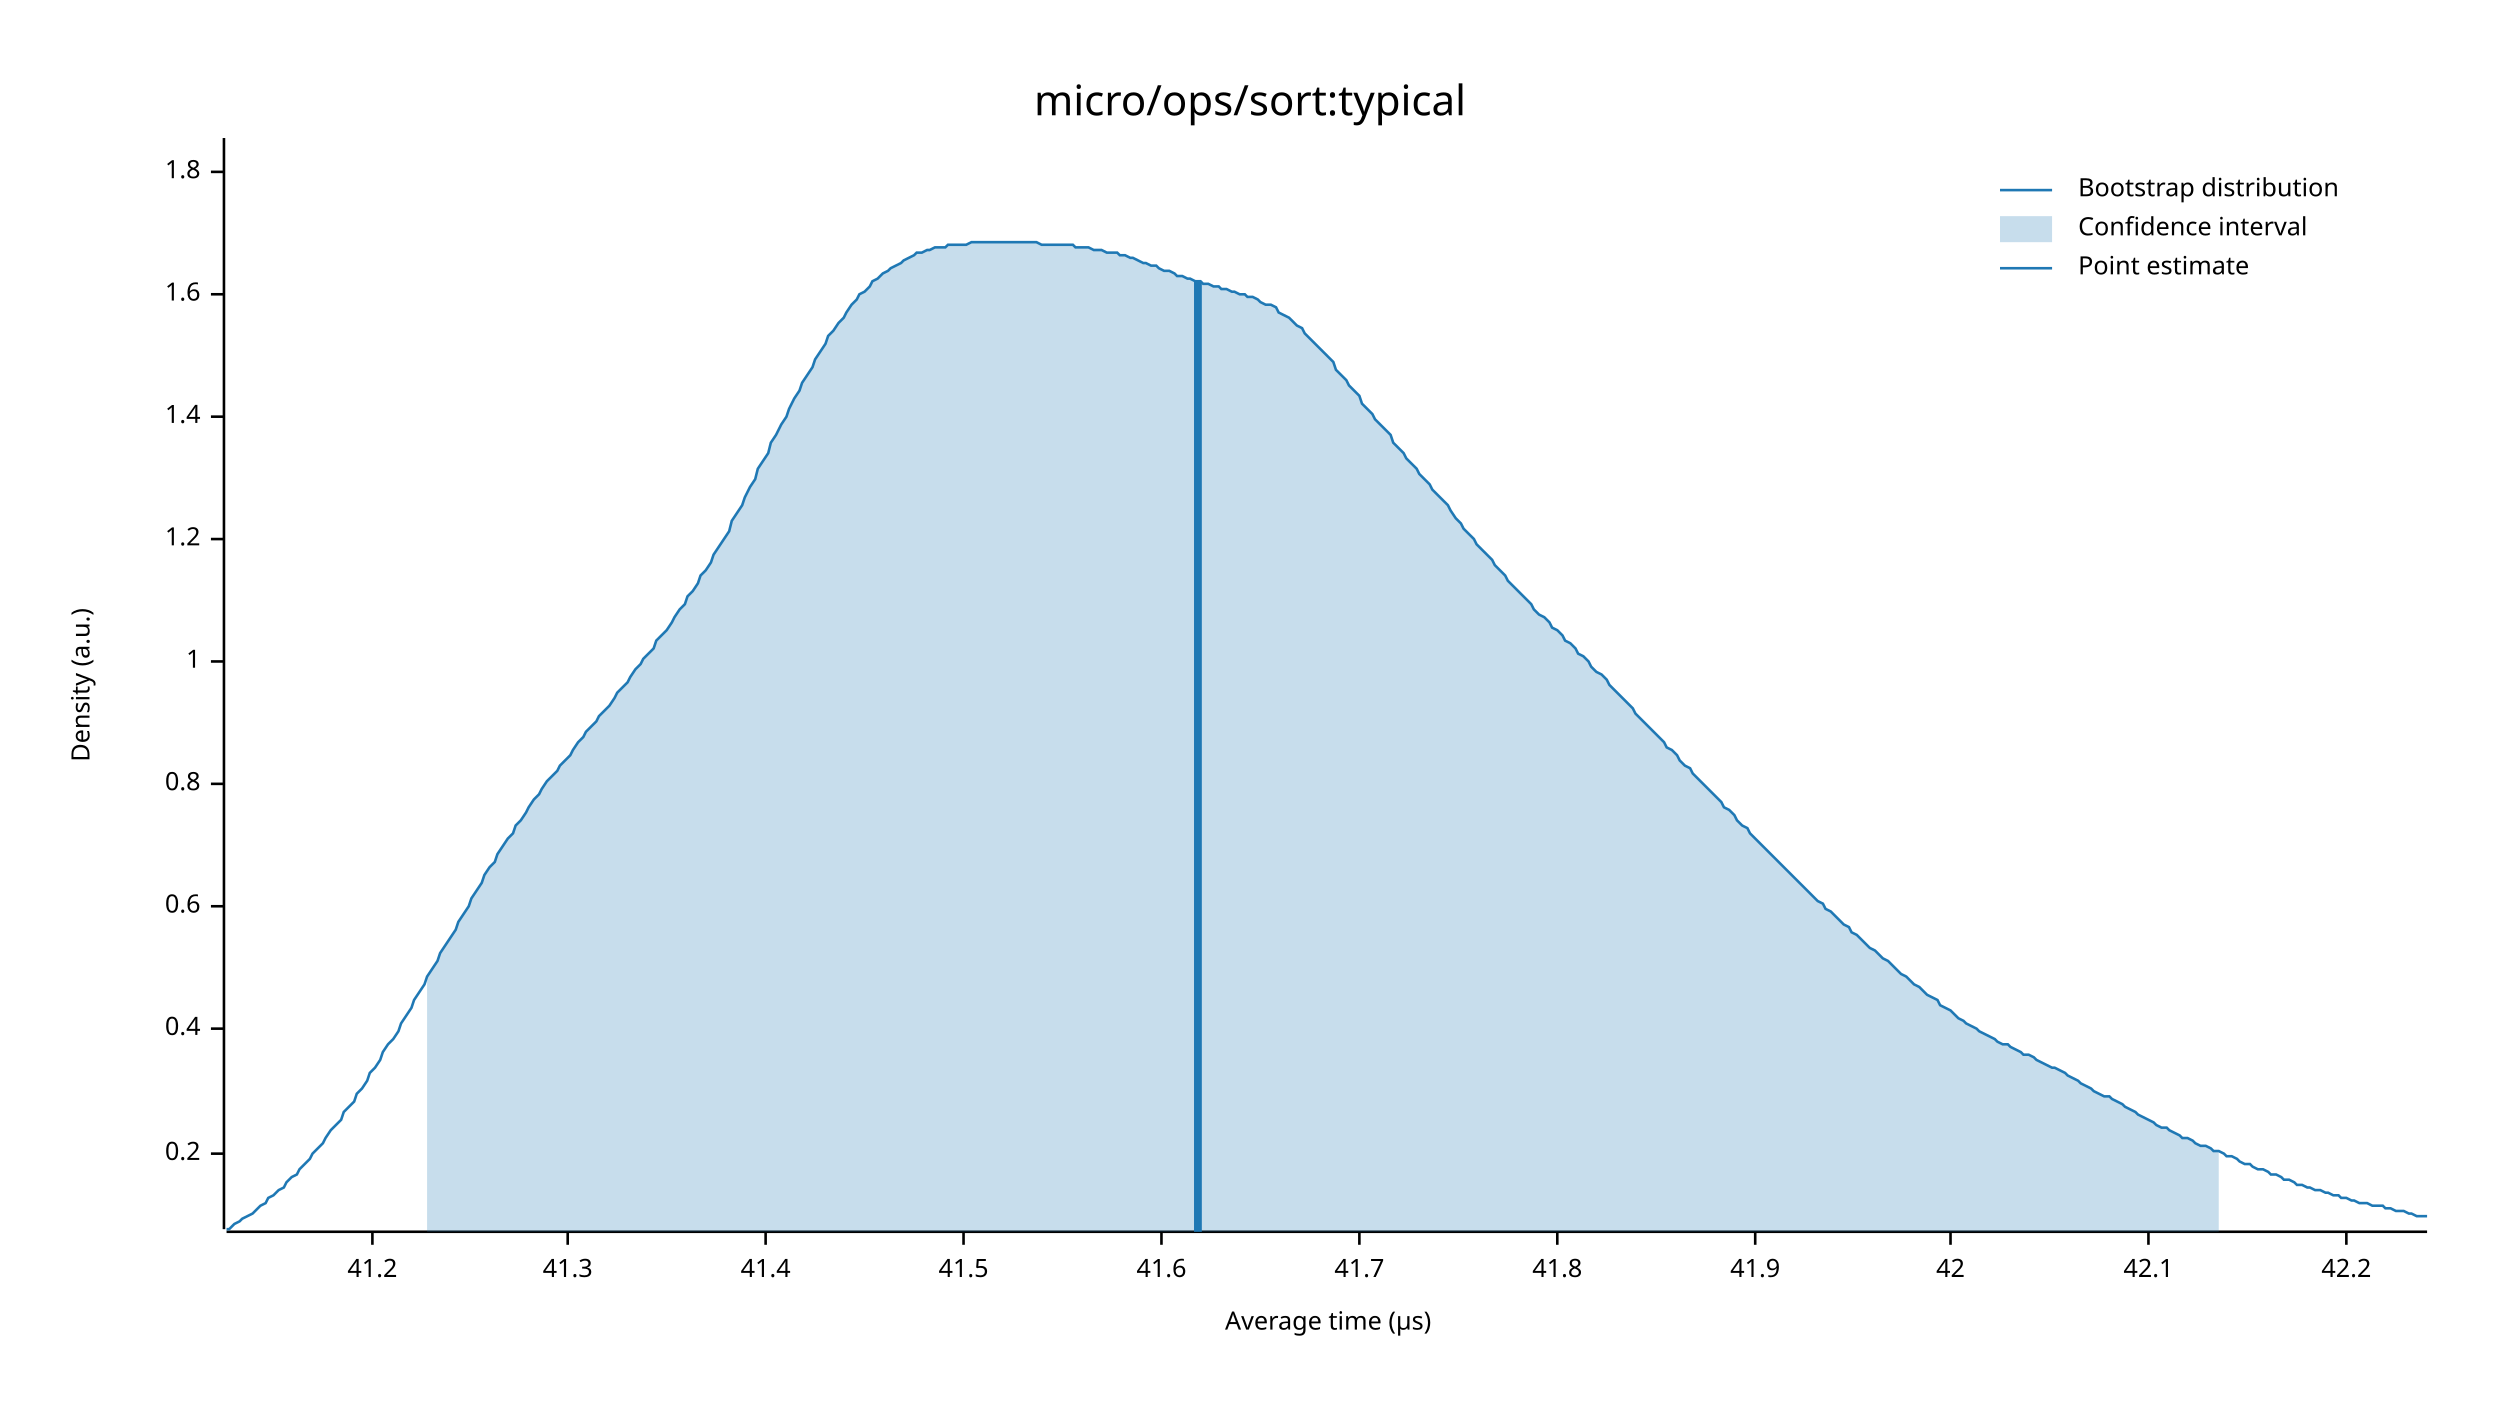
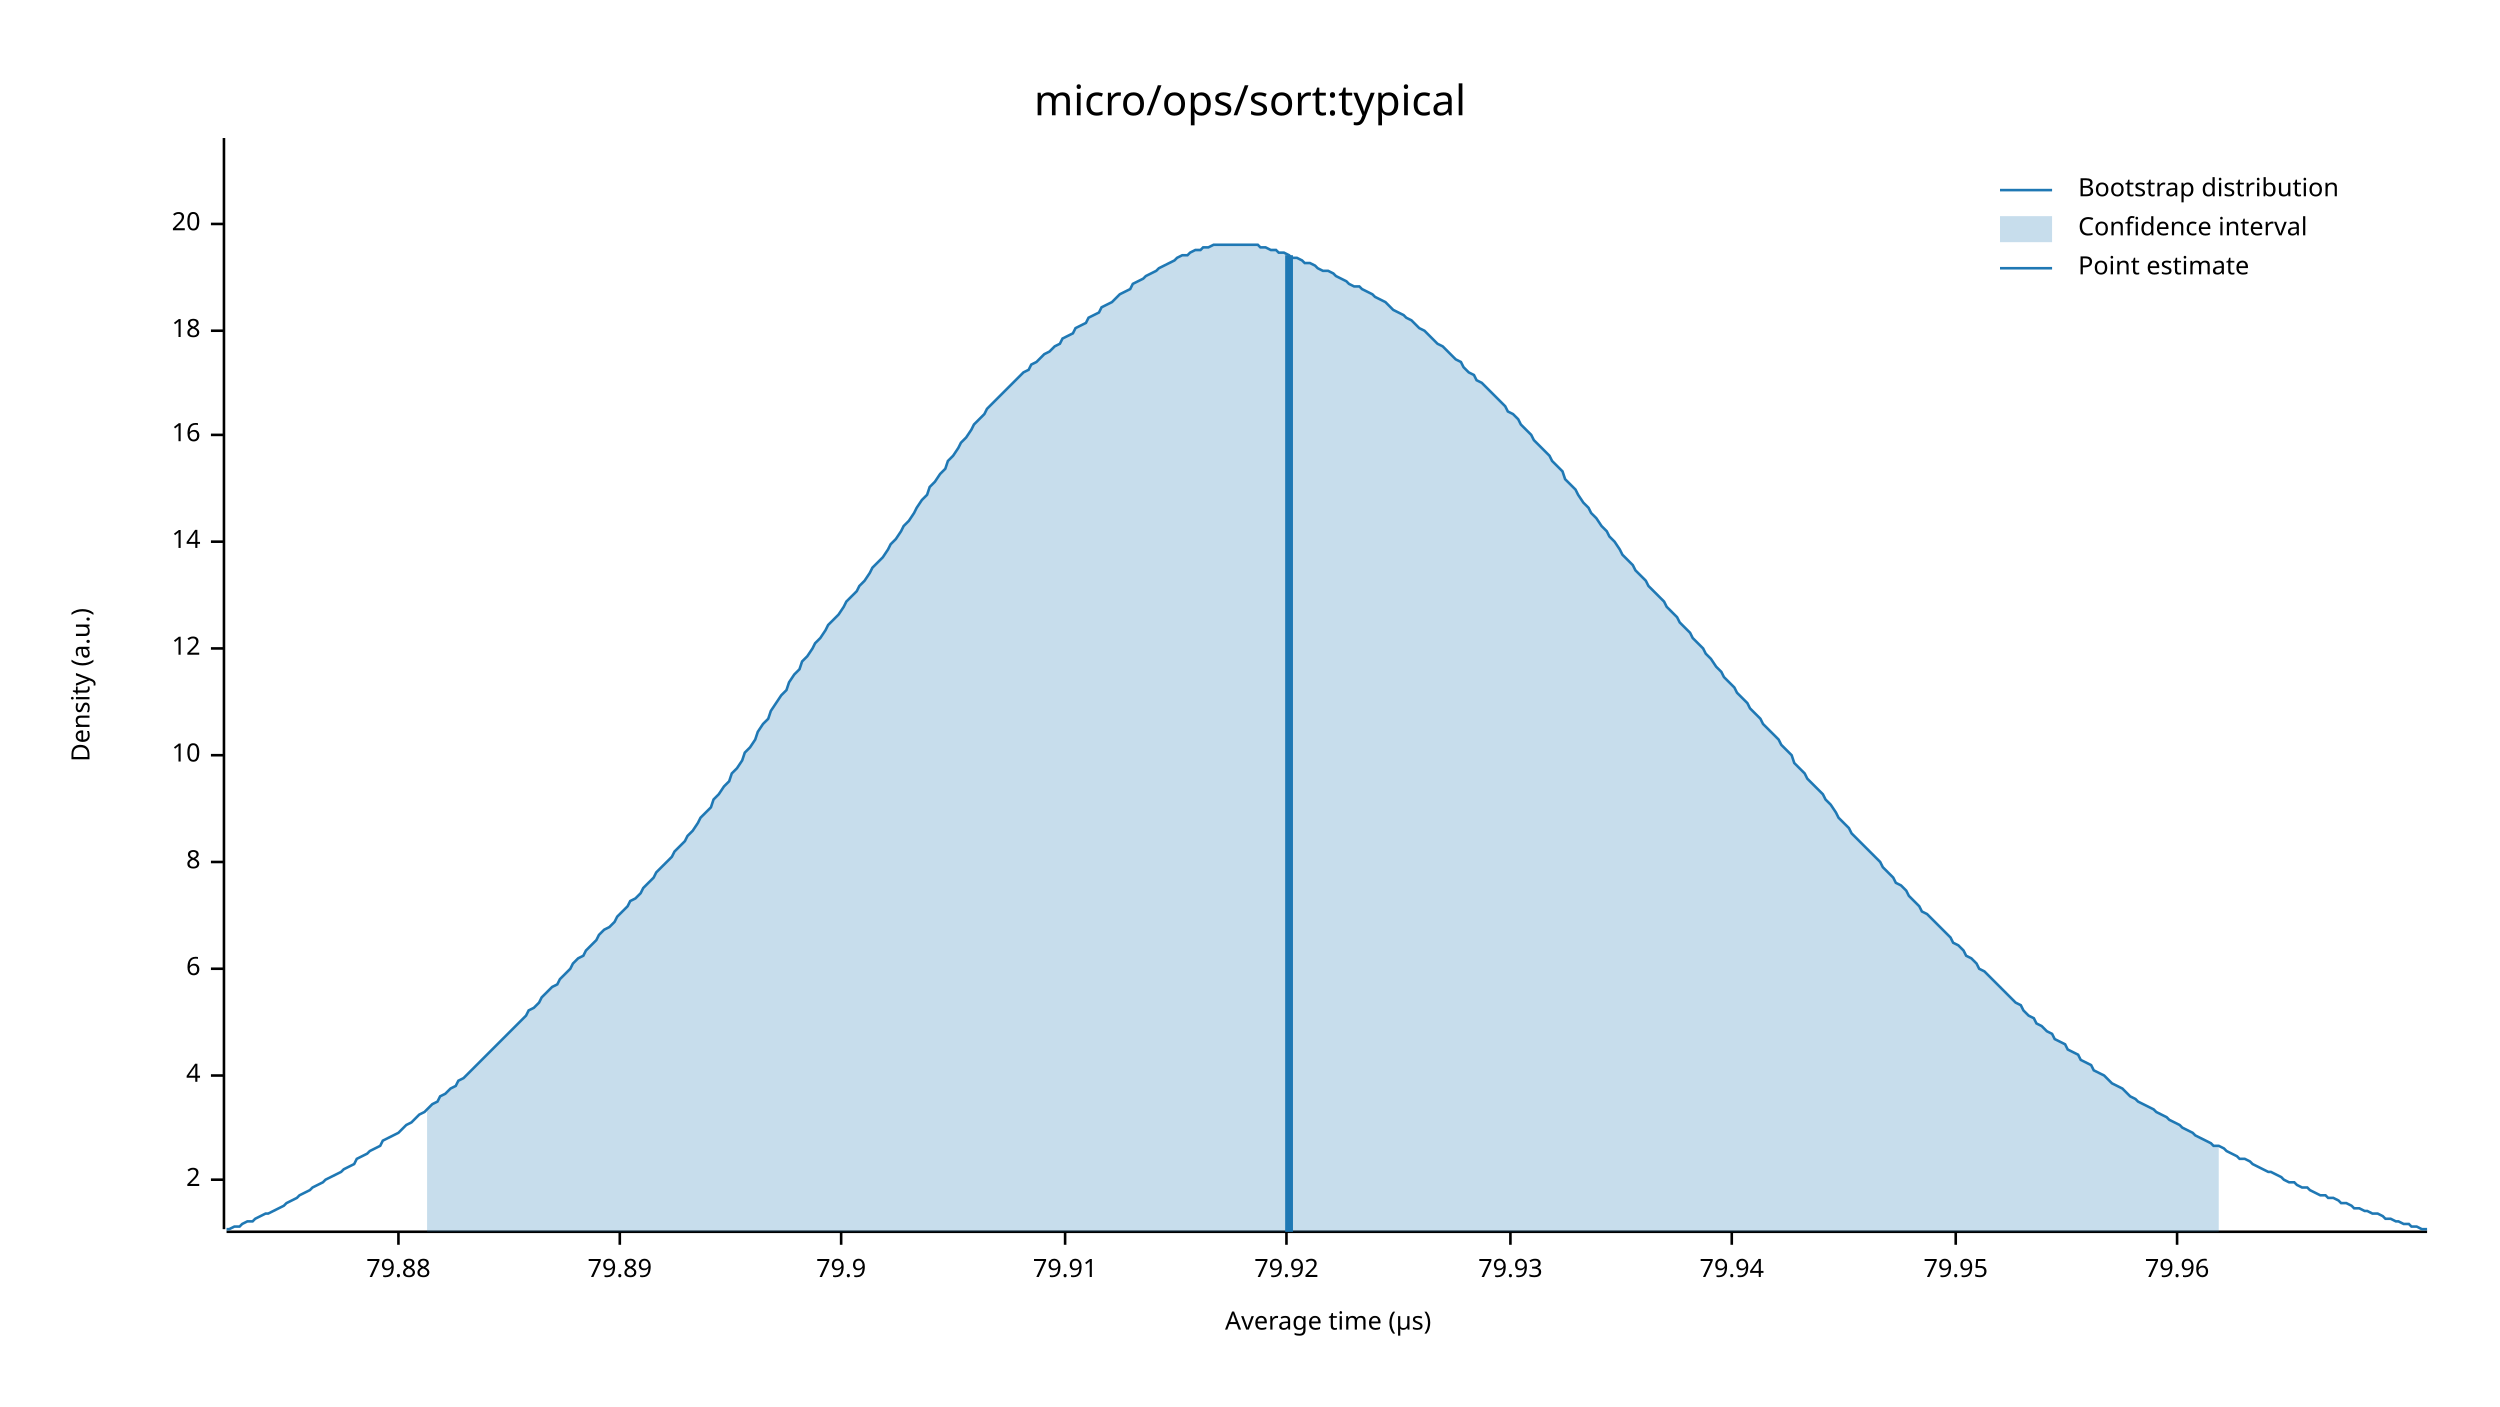
<svg xmlns="http://www.w3.org/2000/svg" width="960" height="540" viewBox="0 0 960 540">
  <text x="480" y="32" dy="0.76em" text-anchor="middle" font-family="sans-serif" font-size="16.129" opacity="1" fill="#000000">
micro/ops/sort:typical
</text>
  <text x="27" y="263" dy="0.76em" text-anchor="middle" font-family="sans-serif" font-size="9.677" opacity="1" fill="#000000" transform="rotate(270, 27, 263)">
Density (a.u.)
</text>
  <text x="510" y="513" dy="-0.5ex" text-anchor="middle" font-family="sans-serif" font-size="9.677" opacity="1" fill="#000000">
Average time (µs)
</text>
  <polyline fill="none" opacity="1" stroke="#000000" stroke-width="1" points="86,53 86,472 " />
-   <text x="77" y="443" dy="0.5ex" text-anchor="end" font-family="sans-serif" font-size="9.677" opacity="1" fill="#000000">
- 0.2
+   <text x="77" y="453" dy="0.5ex" text-anchor="end" font-family="sans-serif" font-size="9.677" opacity="1" fill="#000000">
+ 2
</text>
-   <polyline fill="none" opacity="1" stroke="#000000" stroke-width="1" points="81,443 86,443 " />
-   <text x="77" y="395" dy="0.5ex" text-anchor="end" font-family="sans-serif" font-size="9.677" opacity="1" fill="#000000">
- 0.4
+   <polyline fill="none" opacity="1" stroke="#000000" stroke-width="1" points="81,453 86,453 " />
+   <text x="77" y="413" dy="0.5ex" text-anchor="end" font-family="sans-serif" font-size="9.677" opacity="1" fill="#000000">
+ 4
</text>
-   <polyline fill="none" opacity="1" stroke="#000000" stroke-width="1" points="81,395 86,395 " />
-   <text x="77" y="348" dy="0.5ex" text-anchor="end" font-family="sans-serif" font-size="9.677" opacity="1" fill="#000000">
- 0.6
+   <polyline fill="none" opacity="1" stroke="#000000" stroke-width="1" points="81,413 86,413 " />
+   <text x="77" y="372" dy="0.5ex" text-anchor="end" font-family="sans-serif" font-size="9.677" opacity="1" fill="#000000">
+ 6
</text>
-   <polyline fill="none" opacity="1" stroke="#000000" stroke-width="1" points="81,348 86,348 " />
-   <text x="77" y="301" dy="0.5ex" text-anchor="end" font-family="sans-serif" font-size="9.677" opacity="1" fill="#000000">
- 0.8
+   <polyline fill="none" opacity="1" stroke="#000000" stroke-width="1" points="81,372 86,372 " />
+   <text x="77" y="331" dy="0.5ex" text-anchor="end" font-family="sans-serif" font-size="9.677" opacity="1" fill="#000000">
+ 8
</text>
-   <polyline fill="none" opacity="1" stroke="#000000" stroke-width="1" points="81,301 86,301 " />
-   <text x="77" y="254" dy="0.5ex" text-anchor="end" font-family="sans-serif" font-size="9.677" opacity="1" fill="#000000">
- 1
+   <polyline fill="none" opacity="1" stroke="#000000" stroke-width="1" points="81,331 86,331 " />
+   <text x="77" y="290" dy="0.5ex" text-anchor="end" font-family="sans-serif" font-size="9.677" opacity="1" fill="#000000">
+ 10
</text>
-   <polyline fill="none" opacity="1" stroke="#000000" stroke-width="1" points="81,254 86,254 " />
-   <text x="77" y="207" dy="0.5ex" text-anchor="end" font-family="sans-serif" font-size="9.677" opacity="1" fill="#000000">
- 1.2
+   <polyline fill="none" opacity="1" stroke="#000000" stroke-width="1" points="81,290 86,290 " />
+   <text x="77" y="249" dy="0.5ex" text-anchor="end" font-family="sans-serif" font-size="9.677" opacity="1" fill="#000000">
+ 12
</text>
-   <polyline fill="none" opacity="1" stroke="#000000" stroke-width="1" points="81,207 86,207 " />
-   <text x="77" y="160" dy="0.5ex" text-anchor="end" font-family="sans-serif" font-size="9.677" opacity="1" fill="#000000">
- 1.4
+   <polyline fill="none" opacity="1" stroke="#000000" stroke-width="1" points="81,249 86,249 " />
+   <text x="77" y="208" dy="0.5ex" text-anchor="end" font-family="sans-serif" font-size="9.677" opacity="1" fill="#000000">
+ 14
</text>
-   <polyline fill="none" opacity="1" stroke="#000000" stroke-width="1" points="81,160 86,160 " />
-   <text x="77" y="113" dy="0.5ex" text-anchor="end" font-family="sans-serif" font-size="9.677" opacity="1" fill="#000000">
- 1.6
+   <polyline fill="none" opacity="1" stroke="#000000" stroke-width="1" points="81,208 86,208 " />
+   <text x="77" y="167" dy="0.5ex" text-anchor="end" font-family="sans-serif" font-size="9.677" opacity="1" fill="#000000">
+ 16
</text>
-   <polyline fill="none" opacity="1" stroke="#000000" stroke-width="1" points="81,113 86,113 " />
-   <text x="77" y="66" dy="0.5ex" text-anchor="end" font-family="sans-serif" font-size="9.677" opacity="1" fill="#000000">
- 1.8
+   <polyline fill="none" opacity="1" stroke="#000000" stroke-width="1" points="81,167 86,167 " />
+   <text x="77" y="127" dy="0.5ex" text-anchor="end" font-family="sans-serif" font-size="9.677" opacity="1" fill="#000000">
+ 18
</text>
-   <polyline fill="none" opacity="1" stroke="#000000" stroke-width="1" points="81,66 86,66 " />
+   <polyline fill="none" opacity="1" stroke="#000000" stroke-width="1" points="81,127 86,127 " />
+   <text x="77" y="86" dy="0.5ex" text-anchor="end" font-family="sans-serif" font-size="9.677" opacity="1" fill="#000000">
+ 20
+ </text>
+   <polyline fill="none" opacity="1" stroke="#000000" stroke-width="1" points="81,86 86,86 " />
  <polyline fill="none" opacity="1" stroke="#000000" stroke-width="1" points="87,473 932,473 " />
-   <text x="143" y="483" dy="0.76em" text-anchor="middle" font-family="sans-serif" font-size="9.677" opacity="1" fill="#000000">
- 41.2
+   <text x="153" y="483" dy="0.76em" text-anchor="middle" font-family="sans-serif" font-size="9.677" opacity="1" fill="#000000">
+ 79.88
</text>
-   <polyline fill="none" opacity="1" stroke="#000000" stroke-width="1" points="143,473 143,478 " />
-   <text x="218" y="483" dy="0.76em" text-anchor="middle" font-family="sans-serif" font-size="9.677" opacity="1" fill="#000000">
- 41.3
+   <polyline fill="none" opacity="1" stroke="#000000" stroke-width="1" points="153,473 153,478 " />
+   <text x="238" y="483" dy="0.76em" text-anchor="middle" font-family="sans-serif" font-size="9.677" opacity="1" fill="#000000">
+ 79.89
</text>
-   <polyline fill="none" opacity="1" stroke="#000000" stroke-width="1" points="218,473 218,478 " />
-   <text x="294" y="483" dy="0.76em" text-anchor="middle" font-family="sans-serif" font-size="9.677" opacity="1" fill="#000000">
- 41.4
+   <polyline fill="none" opacity="1" stroke="#000000" stroke-width="1" points="238,473 238,478 " />
+   <text x="323" y="483" dy="0.76em" text-anchor="middle" font-family="sans-serif" font-size="9.677" opacity="1" fill="#000000">
+ 79.9
</text>
-   <polyline fill="none" opacity="1" stroke="#000000" stroke-width="1" points="294,473 294,478 " />
-   <text x="370" y="483" dy="0.76em" text-anchor="middle" font-family="sans-serif" font-size="9.677" opacity="1" fill="#000000">
- 41.5
+   <polyline fill="none" opacity="1" stroke="#000000" stroke-width="1" points="323,473 323,478 " />
+   <text x="409" y="483" dy="0.76em" text-anchor="middle" font-family="sans-serif" font-size="9.677" opacity="1" fill="#000000">
+ 79.91
</text>
-   <polyline fill="none" opacity="1" stroke="#000000" stroke-width="1" points="370,473 370,478 " />
-   <text x="446" y="483" dy="0.76em" text-anchor="middle" font-family="sans-serif" font-size="9.677" opacity="1" fill="#000000">
- 41.6
+   <polyline fill="none" opacity="1" stroke="#000000" stroke-width="1" points="409,473 409,478 " />
+   <text x="494" y="483" dy="0.76em" text-anchor="middle" font-family="sans-serif" font-size="9.677" opacity="1" fill="#000000">
+ 79.92
</text>
-   <polyline fill="none" opacity="1" stroke="#000000" stroke-width="1" points="446,473 446,478 " />
-   <text x="522" y="483" dy="0.76em" text-anchor="middle" font-family="sans-serif" font-size="9.677" opacity="1" fill="#000000">
- 41.7
+   <polyline fill="none" opacity="1" stroke="#000000" stroke-width="1" points="494,473 494,478 " />
+   <text x="580" y="483" dy="0.76em" text-anchor="middle" font-family="sans-serif" font-size="9.677" opacity="1" fill="#000000">
+ 79.93
</text>
-   <polyline fill="none" opacity="1" stroke="#000000" stroke-width="1" points="522,473 522,478 " />
-   <text x="598" y="483" dy="0.76em" text-anchor="middle" font-family="sans-serif" font-size="9.677" opacity="1" fill="#000000">
- 41.8
+   <polyline fill="none" opacity="1" stroke="#000000" stroke-width="1" points="580,473 580,478 " />
+   <text x="665" y="483" dy="0.76em" text-anchor="middle" font-family="sans-serif" font-size="9.677" opacity="1" fill="#000000">
+ 79.94
</text>
-   <polyline fill="none" opacity="1" stroke="#000000" stroke-width="1" points="598,473 598,478 " />
-   <text x="674" y="483" dy="0.76em" text-anchor="middle" font-family="sans-serif" font-size="9.677" opacity="1" fill="#000000">
- 41.9
+   <polyline fill="none" opacity="1" stroke="#000000" stroke-width="1" points="665,473 665,478 " />
+   <text x="751" y="483" dy="0.76em" text-anchor="middle" font-family="sans-serif" font-size="9.677" opacity="1" fill="#000000">
+ 79.95
</text>
-   <polyline fill="none" opacity="1" stroke="#000000" stroke-width="1" points="674,473 674,478 " />
-   <text x="749" y="483" dy="0.76em" text-anchor="middle" font-family="sans-serif" font-size="9.677" opacity="1" fill="#000000">
- 42
+   <polyline fill="none" opacity="1" stroke="#000000" stroke-width="1" points="751,473 751,478 " />
+   <text x="836" y="483" dy="0.76em" text-anchor="middle" font-family="sans-serif" font-size="9.677" opacity="1" fill="#000000">
+ 79.96
</text>
-   <polyline fill="none" opacity="1" stroke="#000000" stroke-width="1" points="749,473 749,478 " />
-   <text x="825" y="483" dy="0.76em" text-anchor="middle" font-family="sans-serif" font-size="9.677" opacity="1" fill="#000000">
- 42.1
- </text>
-   <polyline fill="none" opacity="1" stroke="#000000" stroke-width="1" points="825,473 825,478 " />
-   <text x="901" y="483" dy="0.76em" text-anchor="middle" font-family="sans-serif" font-size="9.677" opacity="1" fill="#000000">
- 42.2
- </text>
-   <polyline fill="none" opacity="1" stroke="#000000" stroke-width="1" points="901,473 901,478 " />
-   <polyline fill="none" opacity="1" stroke="#1F78B4" stroke-width="1" points="87,472 88,472 90,470 92,469 93,468 95,467 97,466 98,465 100,463 102,462 103,460 105,459 107,457 109,456 110,454 112,452 114,451 115,449 117,447 119,445 120,443 122,441 124,439 125,437 127,434 129,432 131,430 132,427 134,425 136,423 137,420 139,418 141,415 142,412 144,410 146,407 147,404 149,401 151,399 153,396 154,393 156,390 158,387 159,384 161,381 163,378 164,375 166,372 168,369 169,366 171,363 173,360 175,357 176,354 178,351 180,348 181,345 183,342 185,339 186,336 188,333 190,331 191,328 193,325 195,322 197,320 198,317 200,315 202,312 203,310 205,307 207,305 208,303 210,300 212,298 214,296 215,294 217,292 219,290 220,288 222,285 224,283 225,281 227,279 229,277 230,275 232,273 234,271 236,268 237,266 239,264 241,262 242,260 244,257 246,255 247,253 249,251 251,249 252,246 254,244 256,242 258,239 259,237 261,234 263,232 264,229 266,227 268,224 269,221 271,219 273,216 274,213 276,210 278,207 280,204 281,200 283,197 285,194 286,191 288,187 290,184 291,180 293,177 295,174 296,170 298,167 300,163 302,160 303,157 305,153 307,150 308,147 310,144 312,141 313,138 315,135 317,132 318,129 320,127 322,124 324,122 325,120 327,117 329,115 330,113 332,112 334,110 335,108 337,107 339,105 341,104 342,103 344,102 346,101 347,100 349,99 351,98 352,97 354,97 356,96 357,96 359,95 361,95 363,95 364,94 366,94 368,94 369,94 371,94 373,93 374,93 376,93 378,93 379,93 381,93 383,93 385,93 386,93 388,93 390,93 391,93 393,93 395,93 396,93 398,93 400,94 401,94 403,94 405,94 407,94 408,94 410,94 412,94 413,95 415,95 417,95 418,95 420,96 422,96 423,96 425,97 427,97 429,97 430,98 432,98 434,99 435,99 437,100 439,101 440,101 442,102 444,102 445,103 447,104 449,104 451,105 452,106 454,106 456,107 457,107 459,108 461,108 462,109 464,109 466,110 468,110 469,111 471,111 473,112 474,112 476,113 478,113 479,114 481,114 483,115 484,116 486,117 488,117 490,118 491,120 493,121 495,122 496,123 498,125 500,126 501,128 503,130 505,132 506,133 508,135 510,137 512,139 513,142 515,144 517,146 518,148 520,150 522,152 523,155 525,157 527,159 528,161 530,163 532,165 534,167 535,170 537,172 539,174 540,176 542,178 544,180 545,182 547,184 549,186 550,188 552,190 554,192 556,194 557,196 559,199 561,201 562,203 564,205 566,207 567,209 569,211 571,213 573,215 574,217 576,219 578,221 579,223 581,225 583,227 584,228 586,230 588,232 589,234 591,236 593,237 595,239 596,241 598,242 600,244 601,246 603,247 605,249 606,251 608,252 610,254 611,256 613,258 615,259 617,261 618,263 620,265 622,267 623,268 625,270 627,272 628,274 630,276 632,278 633,279 635,281 637,283 639,285 640,287 642,288 644,290 645,292 647,294 649,295 650,297 652,299 654,301 655,302 657,304 659,306 661,308 662,310 664,311 666,313 667,315 669,317 671,318 672,320 674,322 676,324 677,325 679,327 681,329 683,331 684,332 686,334 688,336 689,337 691,339 693,341 694,342 696,344 698,346 700,347 701,349 703,350 705,352 706,353 708,355 710,356 711,358 713,359 715,361 716,362 718,364 720,365 722,367 723,368 725,369 727,371 728,372 730,374 732,375 733,376 735,378 737,379 738,380 740,382 742,383 744,384 745,386 747,387 749,388 750,389 752,391 754,392 755,393 757,394 759,395 760,396 762,397 764,398 766,399 767,400 769,401 771,401 772,402 774,403 776,404 777,405 779,405 781,406 782,407 784,408 786,409 788,410 789,410 791,411 793,412 794,413 796,414 798,415 799,416 801,417 803,418 804,419 806,420 808,421 810,421 811,422 813,423 815,424 816,425 818,426 820,427 821,428 823,429 825,430 827,431 828,432 830,433 832,433 833,434 835,435 837,436 838,437 840,437 842,438 843,439 845,440 847,440 849,441 850,442 852,442 854,443 855,444 857,444 859,445 860,446 862,447 864,447 865,448 867,449 869,449 871,450 872,451 874,451 876,452 877,453 879,453 881,454 882,455 884,455 886,456 887,456 889,457 891,457 893,458 894,458 896,459 898,459 899,460 901,460 903,461 904,461 906,462 908,462 909,462 911,463 913,463 915,463 916,464 918,464 920,465 921,465 923,465 925,466 926,466 928,467 930,467 932,467 " />
-   <polygon opacity="0.25" fill="#1F78B4" points="164,375 166,372 168,369 169,366 171,363 173,360 175,357 176,354 178,351 180,348 181,345 183,342 185,339 186,336 188,333 190,331 191,328 193,325 195,322 197,320 198,317 200,315 202,312 203,310 205,307 207,305 208,303 210,300 212,298 214,296 215,294 217,292 219,290 220,288 222,285 224,283 225,281 227,279 229,277 230,275 232,273 234,271 236,268 237,266 239,264 241,262 242,260 244,257 246,255 247,253 249,251 251,249 252,246 254,244 256,242 258,239 259,237 261,234 263,232 264,229 266,227 268,224 269,221 271,219 273,216 274,213 276,210 278,207 280,204 281,200 283,197 285,194 286,191 288,187 290,184 291,180 293,177 295,174 296,170 298,167 300,163 302,160 303,157 305,153 307,150 308,147 310,144 312,141 313,138 315,135 317,132 318,129 320,127 322,124 324,122 325,120 327,117 329,115 330,113 332,112 334,110 335,108 337,107 339,105 341,104 342,103 344,102 346,101 347,100 349,99 351,98 352,97 354,97 356,96 357,96 359,95 361,95 363,95 364,94 366,94 368,94 369,94 371,94 373,93 374,93 376,93 378,93 379,93 381,93 383,93 385,93 386,93 388,93 390,93 391,93 393,93 395,93 396,93 398,93 400,94 401,94 403,94 405,94 407,94 408,94 410,94 412,94 413,95 415,95 417,95 418,95 420,96 422,96 423,96 425,97 427,97 429,97 430,98 432,98 434,99 435,99 437,100 439,101 440,101 442,102 444,102 445,103 447,104 449,104 451,105 452,106 454,106 456,107 457,107 459,108 461,108 462,109 464,109 466,110 468,110 469,111 471,111 473,112 474,112 476,113 478,113 479,114 481,114 483,115 484,116 486,117 488,117 490,118 491,120 493,121 495,122 496,123 498,125 500,126 501,128 503,130 505,132 506,133 508,135 510,137 512,139 513,142 515,144 517,146 518,148 520,150 522,152 523,155 525,157 527,159 528,161 530,163 532,165 534,167 535,170 537,172 539,174 540,176 542,178 544,180 545,182 547,184 549,186 550,188 552,190 554,192 556,194 557,196 559,199 561,201 562,203 564,205 566,207 567,209 569,211 571,213 573,215 574,217 576,219 578,221 579,223 581,225 583,227 584,228 586,230 588,232 589,234 591,236 593,237 595,239 596,241 598,242 600,244 601,246 603,247 605,249 606,251 608,252 610,254 611,256 613,258 615,259 617,261 618,263 620,265 622,267 623,268 625,270 627,272 628,274 630,276 632,278 633,279 635,281 637,283 639,285 640,287 642,288 644,290 645,292 647,294 649,295 650,297 652,299 654,301 655,302 657,304 659,306 661,308 662,310 664,311 666,313 667,315 669,317 671,318 672,320 674,322 676,324 677,325 679,327 681,329 683,331 684,332 686,334 688,336 689,337 691,339 693,341 694,342 696,344 698,346 700,347 701,349 703,350 705,352 706,353 708,355 710,356 711,358 713,359 715,361 716,362 718,364 720,365 722,367 723,368 725,369 727,371 728,372 730,374 732,375 733,376 735,378 737,379 738,380 740,382 742,383 744,384 745,386 747,387 749,388 750,389 752,391 754,392 755,393 757,394 759,395 760,396 762,397 764,398 766,399 767,400 769,401 771,401 772,402 774,403 776,404 777,405 779,405 781,406 782,407 784,408 786,409 788,410 789,410 791,411 793,412 794,413 796,414 798,415 799,416 801,417 803,418 804,419 806,420 808,421 810,421 811,422 813,423 815,424 816,425 818,426 820,427 821,428 823,429 825,430 827,431 828,432 830,433 832,433 833,434 835,435 837,436 838,437 840,437 842,438 843,439 845,440 847,440 849,441 850,442 852,442 852,473 164,473 " />
-   <polyline fill="none" opacity="1" stroke="#1F78B4" stroke-width="3" points="460,473 460,108 " />
+   <polyline fill="none" opacity="1" stroke="#000000" stroke-width="1" points="836,473 836,478 " />
+   <polyline fill="none" opacity="1" stroke="#1F78B4" stroke-width="1" points="87,472 88,472 90,471 92,471 93,470 95,469 97,469 98,468 100,467 102,466 103,466 105,465 107,464 109,463 110,462 112,461 114,460 115,459 117,458 119,457 120,456 122,455 124,454 125,453 127,452 129,451 131,450 132,449 134,448 136,447 137,445 139,444 141,443 142,442 144,441 146,440 147,438 149,437 151,436 153,435 154,434 156,432 158,431 159,430 161,428 163,427 164,426 166,424 168,423 169,421 171,420 173,418 175,417 176,415 178,414 180,412 181,411 183,409 185,407 186,406 188,404 190,402 191,401 193,399 195,397 197,395 198,394 200,392 202,390 203,388 205,387 207,385 208,383 210,381 212,379 214,378 215,376 217,374 219,372 220,370 222,368 224,367 225,365 227,363 229,361 230,359 232,357 234,356 236,354 237,352 239,350 241,348 242,346 244,345 246,343 247,341 249,339 251,337 252,335 254,333 256,331 258,329 259,327 261,325 263,323 264,321 266,319 268,316 269,314 271,312 273,310 274,307 276,305 278,302 280,300 281,297 283,295 285,292 286,289 288,287 290,284 291,281 293,278 295,276 296,273 298,270 300,267 302,265 303,262 305,259 307,257 308,254 310,252 312,249 313,247 315,245 317,242 318,240 320,238 322,236 324,233 325,231 327,229 329,227 330,225 332,223 334,220 335,218 337,216 339,214 341,211 342,209 344,207 346,204 347,202 349,200 351,197 352,195 354,192 356,190 357,187 359,185 361,182 363,180 364,177 366,175 368,172 369,170 371,168 373,165 374,163 376,161 378,159 379,157 381,155 383,153 385,151 386,150 388,148 390,146 391,145 393,143 395,142 396,140 398,139 400,137 401,136 403,135 405,133 407,132 408,130 410,129 412,128 413,126 415,125 417,124 418,122 420,121 422,120 423,118 425,117 427,116 429,114 430,113 432,112 434,111 435,109 437,108 439,107 440,106 442,105 444,104 445,103 447,102 449,101 451,100 452,99 454,98 456,98 457,97 459,96 461,96 462,95 464,95 466,94 468,94 469,94 471,94 473,94 474,94 476,94 478,94 479,94 481,94 483,94 484,95 486,95 488,96 490,96 491,97 493,97 495,98 496,99 498,99 500,100 501,101 503,101 505,102 506,103 508,104 510,104 512,105 513,106 515,107 517,108 518,109 520,110 522,110 523,111 525,112 527,113 528,114 530,115 532,116 534,118 535,119 537,120 539,121 540,122 542,123 544,125 545,126 547,127 549,129 550,130 552,132 554,133 556,135 557,136 559,138 561,139 562,141 564,143 566,144 567,146 569,147 571,149 573,151 574,152 576,154 578,156 579,158 581,159 583,161 584,163 586,165 588,167 589,169 591,171 593,173 595,175 596,177 598,179 600,181 601,184 603,186 605,188 606,190 608,193 610,195 611,197 613,199 615,202 617,204 618,206 620,208 622,211 623,213 625,215 627,217 628,219 630,221 632,223 633,225 635,227 637,229 639,231 640,233 642,235 644,237 645,239 647,241 649,243 650,245 652,247 654,249 655,251 657,253 659,256 661,258 662,260 664,262 666,264 667,266 669,268 671,270 672,272 674,274 676,276 677,278 679,280 681,282 683,284 684,286 686,288 688,290 689,293 691,295 693,297 694,299 696,301 698,303 700,305 701,307 703,309 705,312 706,314 708,316 710,318 711,320 713,322 715,324 716,325 718,327 720,329 722,331 723,333 725,335 727,337 728,339 730,340 732,342 733,344 735,346 737,348 738,350 740,351 742,353 744,355 745,356 747,358 749,360 750,362 752,363 754,365 755,367 757,368 759,370 760,372 762,373 764,375 766,377 767,378 769,380 771,382 772,383 774,385 776,386 777,388 779,390 781,391 782,393 784,394 786,396 788,397 789,399 791,400 793,401 794,403 796,404 798,405 799,407 801,408 803,409 804,411 806,412 808,413 810,415 811,416 813,417 815,418 816,419 818,421 820,422 821,423 823,424 825,425 827,426 828,427 830,428 832,429 833,430 835,431 837,432 838,433 840,434 842,435 843,436 845,437 847,438 849,439 850,440 852,440 854,441 855,442 857,443 859,444 860,445 862,445 864,446 865,447 867,448 869,449 871,450 872,450 874,451 876,452 877,453 879,454 881,454 882,455 884,456 886,456 887,457 889,458 891,459 893,459 894,460 896,460 898,461 899,462 901,462 903,463 904,464 906,464 908,465 909,465 911,466 913,466 915,467 916,468 918,468 920,469 921,469 923,470 925,470 926,471 928,471 930,472 932,472 " />
+   <polygon opacity="0.25" fill="#1F78B4" points="164,426 166,424 168,423 169,421 171,420 173,418 175,417 176,415 178,414 180,412 181,411 183,409 185,407 186,406 188,404 190,402 191,401 193,399 195,397 197,395 198,394 200,392 202,390 203,388 205,387 207,385 208,383 210,381 212,379 214,378 215,376 217,374 219,372 220,370 222,368 224,367 225,365 227,363 229,361 230,359 232,357 234,356 236,354 237,352 239,350 241,348 242,346 244,345 246,343 247,341 249,339 251,337 252,335 254,333 256,331 258,329 259,327 261,325 263,323 264,321 266,319 268,316 269,314 271,312 273,310 274,307 276,305 278,302 280,300 281,297 283,295 285,292 286,289 288,287 290,284 291,281 293,278 295,276 296,273 298,270 300,267 302,265 303,262 305,259 307,257 308,254 310,252 312,249 313,247 315,245 317,242 318,240 320,238 322,236 324,233 325,231 327,229 329,227 330,225 332,223 334,220 335,218 337,216 339,214 341,211 342,209 344,207 346,204 347,202 349,200 351,197 352,195 354,192 356,190 357,187 359,185 361,182 363,180 364,177 366,175 368,172 369,170 371,168 373,165 374,163 376,161 378,159 379,157 381,155 383,153 385,151 386,150 388,148 390,146 391,145 393,143 395,142 396,140 398,139 400,137 401,136 403,135 405,133 407,132 408,130 410,129 412,128 413,126 415,125 417,124 418,122 420,121 422,120 423,118 425,117 427,116 429,114 430,113 432,112 434,111 435,109 437,108 439,107 440,106 442,105 444,104 445,103 447,102 449,101 451,100 452,99 454,98 456,98 457,97 459,96 461,96 462,95 464,95 466,94 468,94 469,94 471,94 473,94 474,94 476,94 478,94 479,94 481,94 483,94 484,95 486,95 488,96 490,96 491,97 493,97 495,98 496,99 498,99 500,100 501,101 503,101 505,102 506,103 508,104 510,104 512,105 513,106 515,107 517,108 518,109 520,110 522,110 523,111 525,112 527,113 528,114 530,115 532,116 534,118 535,119 537,120 539,121 540,122 542,123 544,125 545,126 547,127 549,129 550,130 552,132 554,133 556,135 557,136 559,138 561,139 562,141 564,143 566,144 567,146 569,147 571,149 573,151 574,152 576,154 578,156 579,158 581,159 583,161 584,163 586,165 588,167 589,169 591,171 593,173 595,175 596,177 598,179 600,181 601,184 603,186 605,188 606,190 608,193 610,195 611,197 613,199 615,202 617,204 618,206 620,208 622,211 623,213 625,215 627,217 628,219 630,221 632,223 633,225 635,227 637,229 639,231 640,233 642,235 644,237 645,239 647,241 649,243 650,245 652,247 654,249 655,251 657,253 659,256 661,258 662,260 664,262 666,264 667,266 669,268 671,270 672,272 674,274 676,276 677,278 679,280 681,282 683,284 684,286 686,288 688,290 689,293 691,295 693,297 694,299 696,301 698,303 700,305 701,307 703,309 705,312 706,314 708,316 710,318 711,320 713,322 715,324 716,325 718,327 720,329 722,331 723,333 725,335 727,337 728,339 730,340 732,342 733,344 735,346 737,348 738,350 740,351 742,353 744,355 745,356 747,358 749,360 750,362 752,363 754,365 755,367 757,368 759,370 760,372 762,373 764,375 766,377 767,378 769,380 771,382 772,383 774,385 776,386 777,388 779,390 781,391 782,393 784,394 786,396 788,397 789,399 791,400 793,401 794,403 796,404 798,405 799,407 801,408 803,409 804,411 806,412 808,413 810,415 811,416 813,417 815,418 816,419 818,421 820,422 821,423 823,424 825,425 827,426 828,427 830,428 832,429 833,430 835,431 837,432 838,433 840,434 842,435 843,436 845,437 847,438 849,439 850,440 852,440 852,473 164,473 " />
+   <polyline fill="none" opacity="1" stroke="#1F78B4" stroke-width="3" points="495,473 495,98 " />
  <text x="798" y="68" dy="0.76em" text-anchor="start" font-family="sans-serif" font-size="9.677" opacity="1" fill="#000000">
Bootstrap distribution
</text>
  <text x="798" y="83" dy="0.76em" text-anchor="start" font-family="sans-serif" font-size="9.677" opacity="1" fill="#000000">
Confidence interval
</text>
  <text x="798" y="98" dy="0.76em" text-anchor="start" font-family="sans-serif" font-size="9.677" opacity="1" fill="#000000">
Point estimate
</text>
  <polyline fill="none" opacity="1" stroke="#1F78B4" stroke-width="1" points="768,73 788,73 " />
  <rect x="768" y="83" width="20" height="10" opacity="0.25" fill="#1F78B4" stroke="none" />
  <polyline fill="none" opacity="1" stroke="#1F78B4" stroke-width="1" points="768,103 788,103 " />
</svg>
